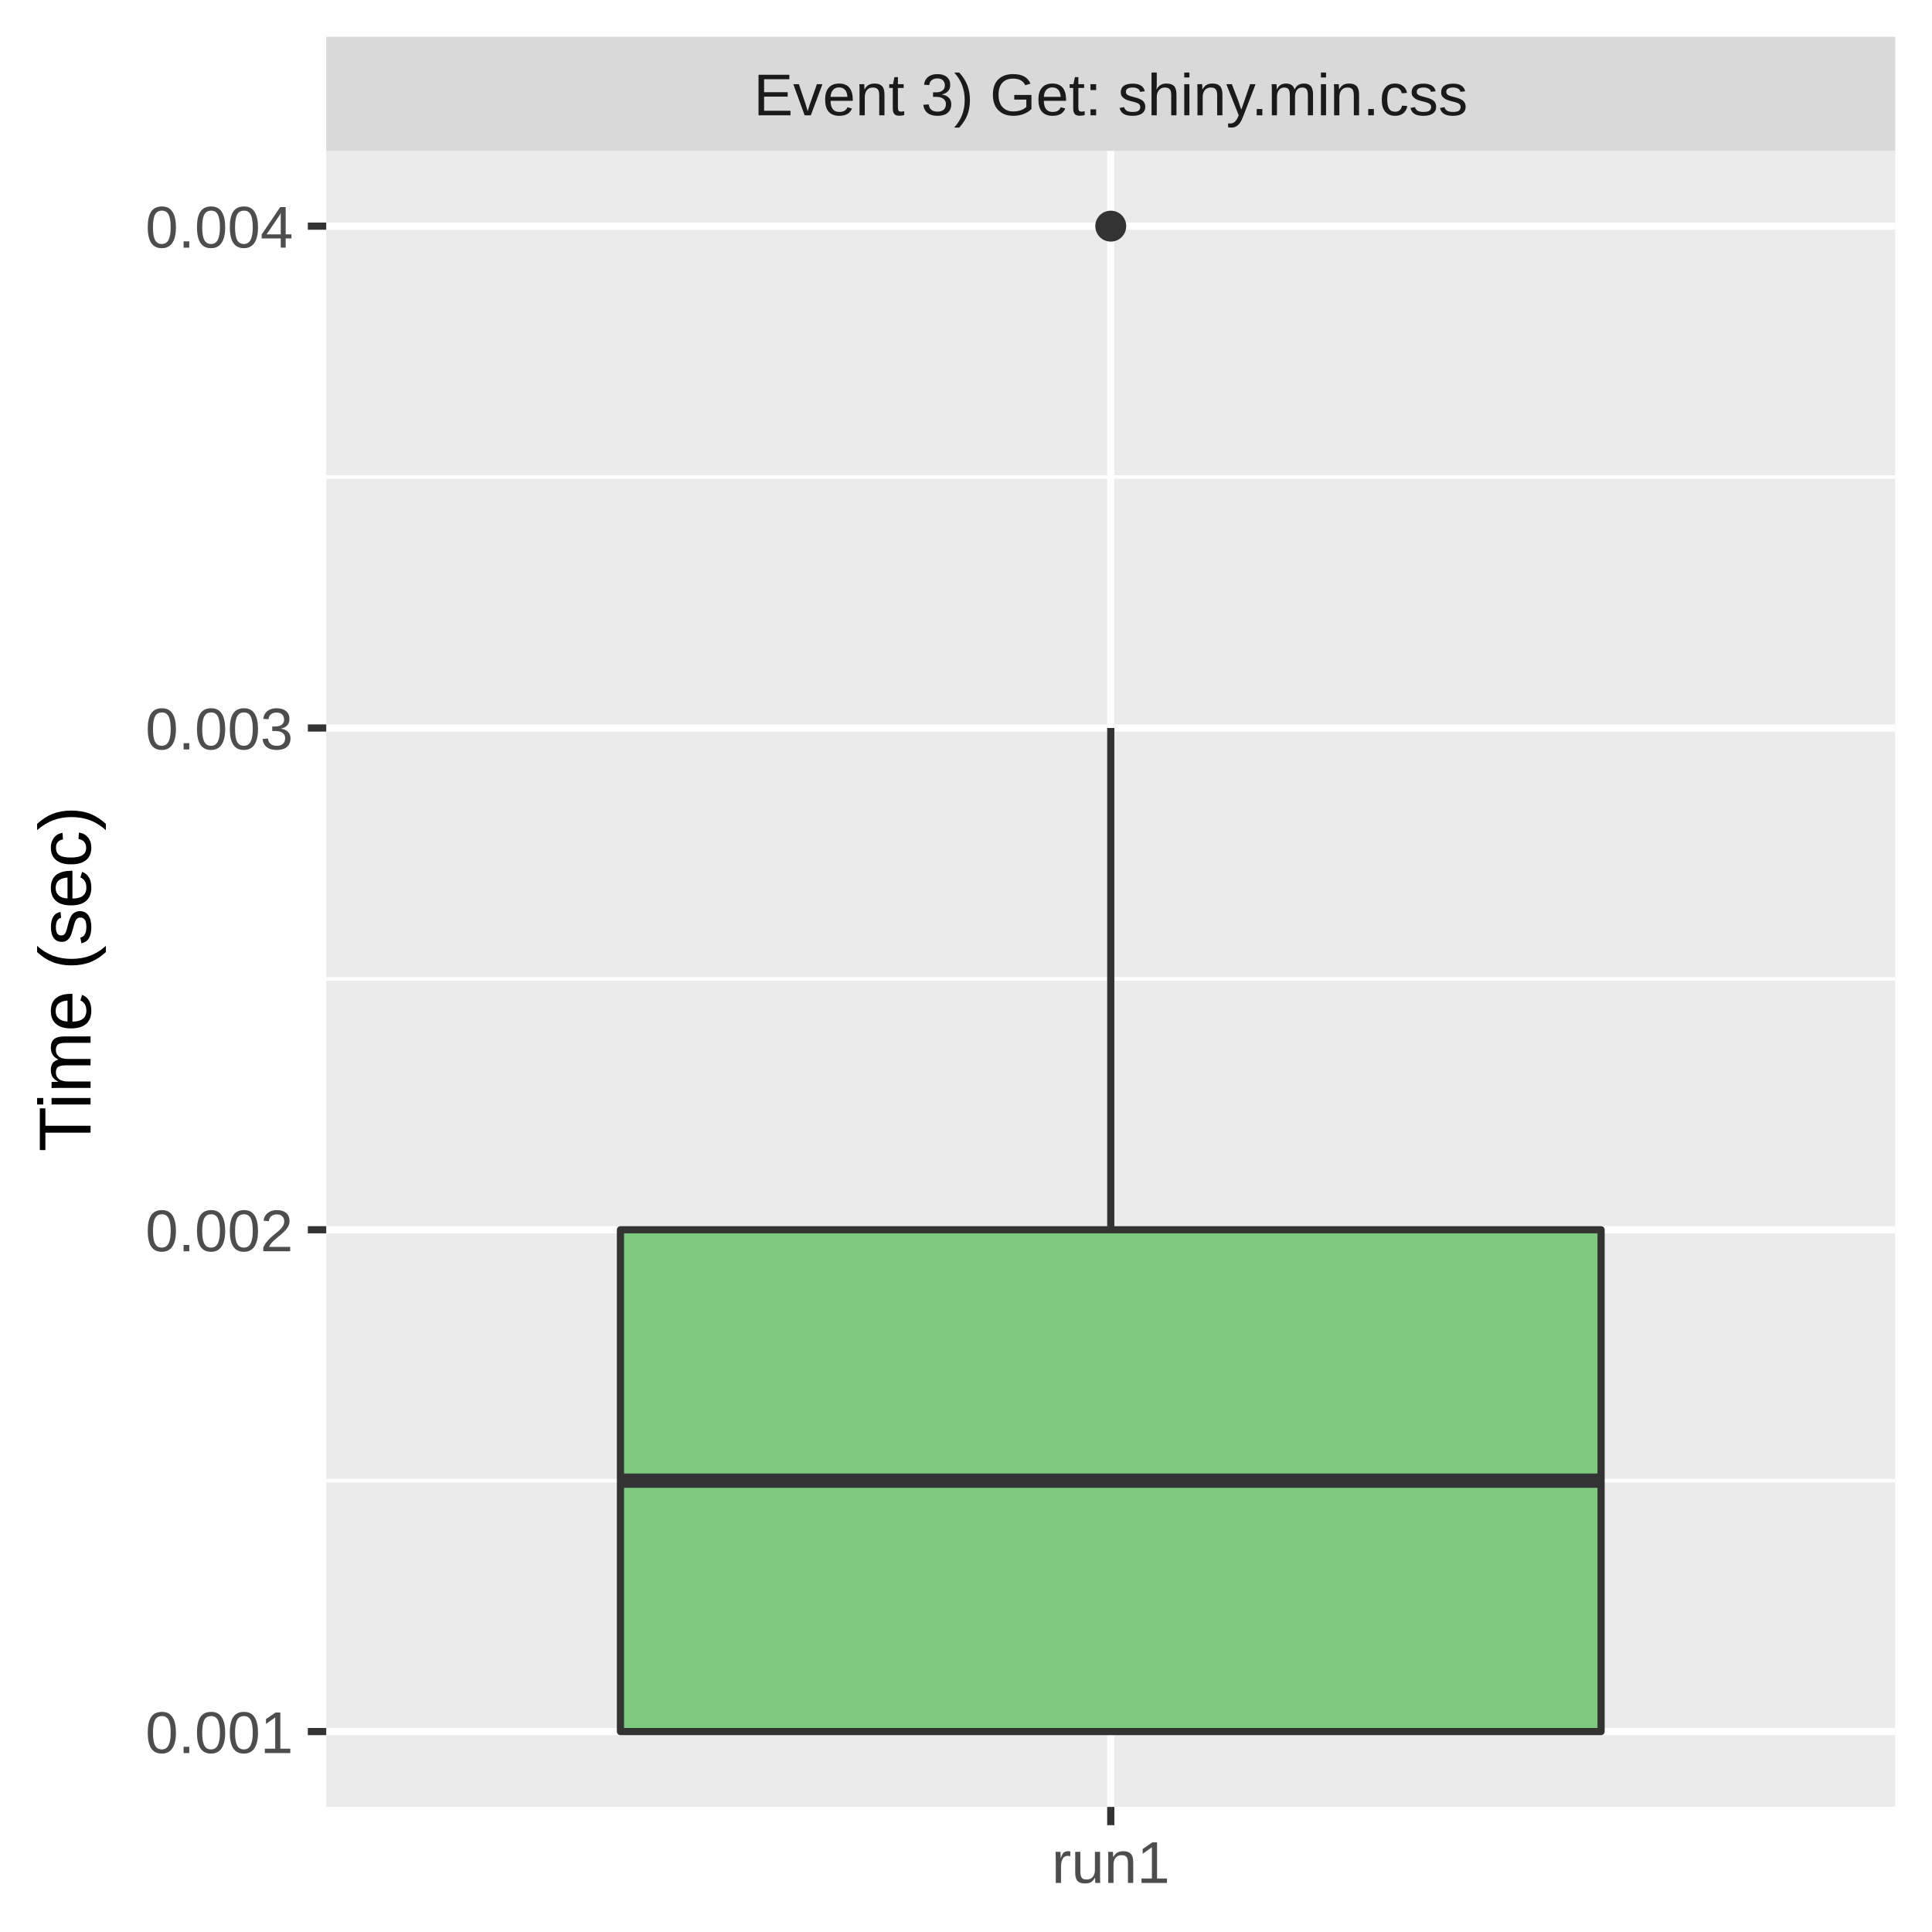
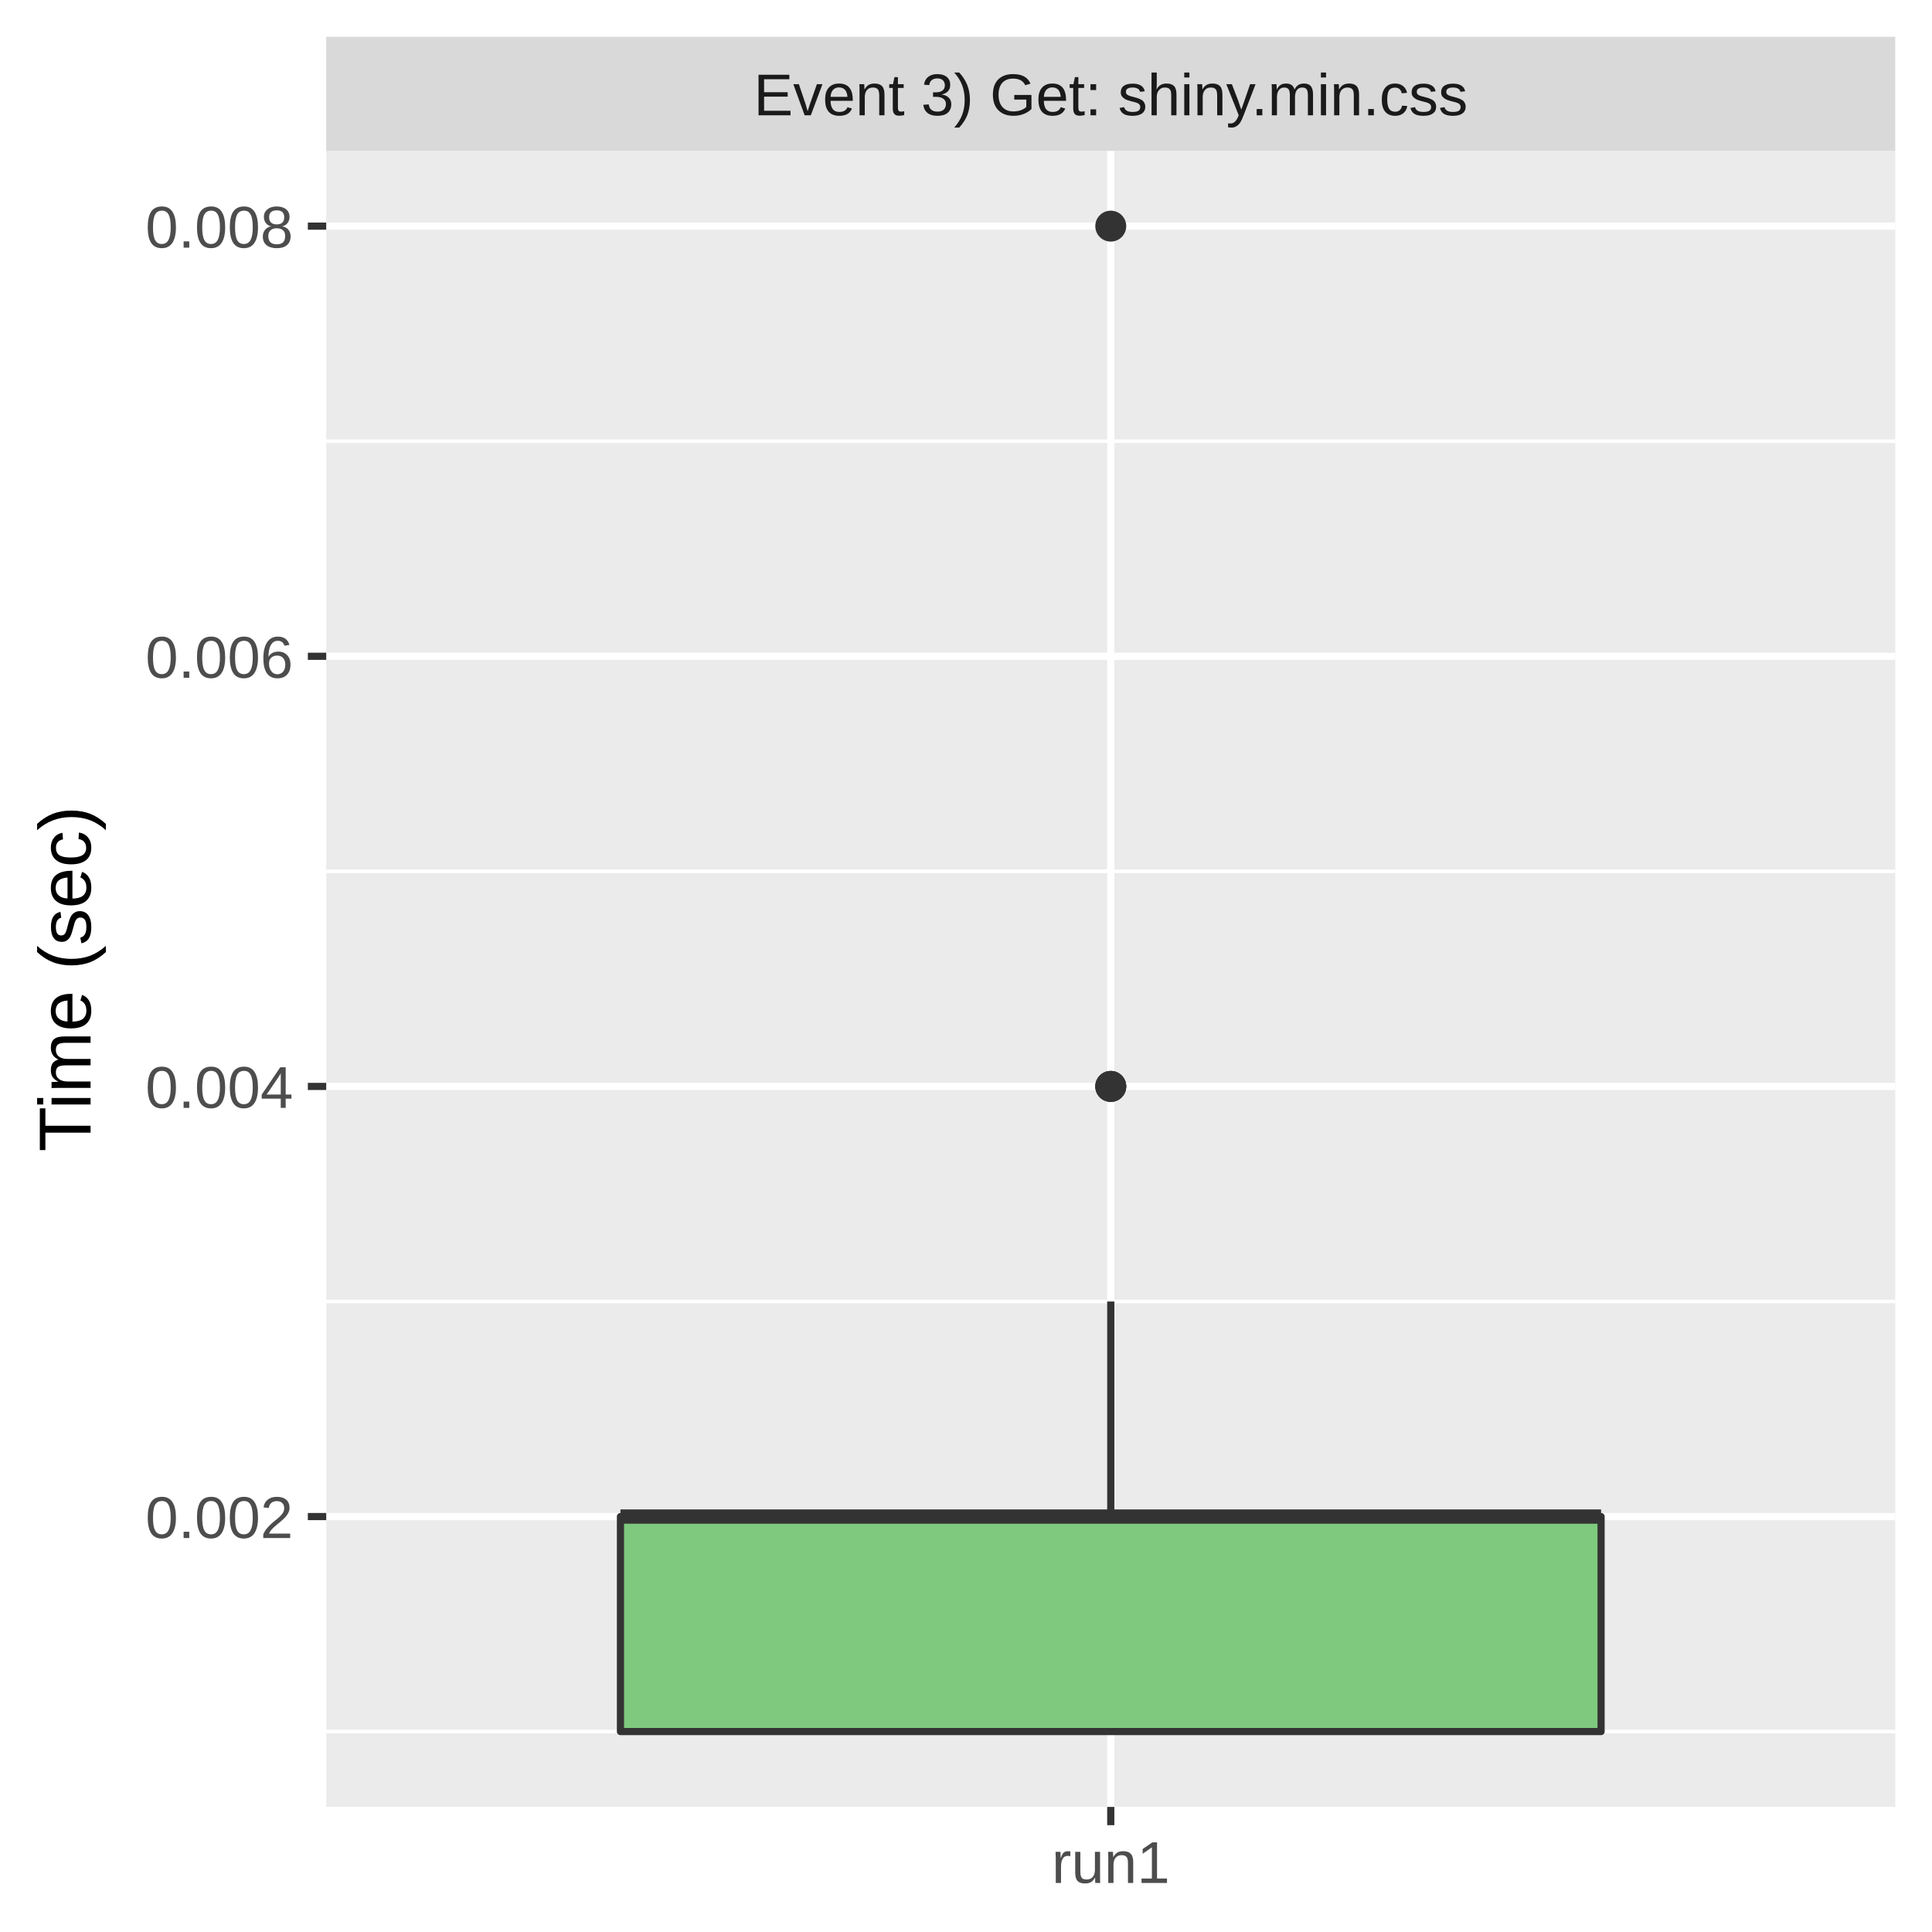
<svg xmlns="http://www.w3.org/2000/svg" class="svglite" width="288.00pt" height="288.00pt" viewBox="0 0 288.00 288.00">
  <defs>
    <style type="text/css">
    .svglite line, .svglite polyline, .svglite polygon, .svglite path, .svglite rect, .svglite circle {
      fill: none;
      stroke: #000000;
      stroke-linecap: round;
      stroke-linejoin: round;
      stroke-miterlimit: 10.00;
    }
    .svglite text {
      white-space: pre;
    }
  </style>
  </defs>
  <rect width="100%" height="100%" style="stroke: none; fill: #FFFFFF;" />
  <defs>
    <clipPath id="cpMC4wMHwyODguMDB8MC4wMHwyODguMDA=">
      <rect x="0.00" y="0.00" width="288.00" height="288.00" />
    </clipPath>
  </defs>
  <g clip-path="url(#cpMC4wMHwyODguMDB8MC4wMHwyODguMDA=)">
    <rect x="0.00" y="0.00" width="288.00" height="288.00" style="stroke-width: 1.07; stroke: #FFFFFF; fill: #FFFFFF;" />
  </g>
  <defs>
    <clipPath id="cpNDguNjN8MjgyLjUyfDIyLjQ5fDI2OS4zNQ==">
      <rect x="48.63" y="22.49" width="233.89" height="246.85" />
    </clipPath>
  </defs>
  <g clip-path="url(#cpNDguNjN8MjgyLjUyfDIyLjQ5fDI2OS4zNQ==)">
    <rect x="48.63" y="22.49" width="233.89" height="246.85" style="stroke-width: 1.07; stroke: none; fill: #EBEBEB;" />
-     <polyline points="48.63,220.72 282.52,220.72 " style="stroke-width: 0.53; stroke: #FFFFFF; stroke-linecap: butt;" />
-     <polyline points="48.63,145.92 282.52,145.92 " style="stroke-width: 0.53; stroke: #FFFFFF; stroke-linecap: butt;" />
-     <polyline points="48.63,71.11 282.52,71.11 " style="stroke-width: 0.53; stroke: #FFFFFF; stroke-linecap: butt;" />
-     <polyline points="48.63,258.12 282.52,258.12 " style="stroke-width: 1.07; stroke: #FFFFFF; stroke-linecap: butt;" />
-     <polyline points="48.63,183.32 282.52,183.32 " style="stroke-width: 1.07; stroke: #FFFFFF; stroke-linecap: butt;" />
-     <polyline points="48.63,108.52 282.52,108.52 " style="stroke-width: 1.07; stroke: #FFFFFF; stroke-linecap: butt;" />
+     <polyline points="48.63,258.12 282.52,258.12 " style="stroke-width: 0.53; stroke: #FFFFFF; stroke-linecap: butt;" />
+     <polyline points="48.63,194.01 282.52,194.01 " style="stroke-width: 0.53; stroke: #FFFFFF; stroke-linecap: butt;" />
+     <polyline points="48.63,129.89 282.52,129.89 " style="stroke-width: 0.53; stroke: #FFFFFF; stroke-linecap: butt;" />
+     <polyline points="48.63,65.77 282.52,65.77 " style="stroke-width: 0.53; stroke: #FFFFFF; stroke-linecap: butt;" />
+     <polyline points="48.63,226.07 282.52,226.07 " style="stroke-width: 1.07; stroke: #FFFFFF; stroke-linecap: butt;" />
+     <polyline points="48.63,161.95 282.52,161.95 " style="stroke-width: 1.07; stroke: #FFFFFF; stroke-linecap: butt;" />
+     <polyline points="48.63,97.83 282.52,97.83 " style="stroke-width: 1.07; stroke: #FFFFFF; stroke-linecap: butt;" />
    <polyline points="48.63,33.71 282.52,33.71 " style="stroke-width: 1.07; stroke: #FFFFFF; stroke-linecap: butt;" />
    <polyline points="165.58,269.35 165.58,22.49 " style="stroke-width: 1.07; stroke: #FFFFFF; stroke-linecap: butt;" />
    <circle cx="165.58" cy="33.71" r="1.95" style="stroke-width: 0.71; stroke: #333333; fill: #333333;" />
-     <line x1="165.58" y1="183.32" x2="165.58" y2="108.52" style="stroke-width: 1.07; stroke: #333333; stroke-linecap: butt;" />
+     <circle cx="165.58" cy="161.95" r="1.95" style="stroke-width: 0.71; stroke: #333333; fill: #333333;" />
+     <circle cx="165.58" cy="161.95" r="1.95" style="stroke-width: 0.71; stroke: #333333; fill: #333333;" />
+     <circle cx="165.58" cy="161.95" r="1.95" style="stroke-width: 0.71; stroke: #333333; fill: #333333;" />
+     <line x1="165.58" y1="226.07" x2="165.58" y2="194.01" style="stroke-width: 1.07; stroke: #333333; stroke-linecap: butt;" />
    <line x1="165.58" y1="258.12" x2="165.58" y2="258.12" style="stroke-width: 1.07; stroke: #333333; stroke-linecap: butt;" />
-     <polygon points="92.49,183.32 92.49,258.12 238.67,258.12 238.67,183.32 92.49,183.32 " style="stroke-width: 1.07; stroke: #333333; fill: #7FC97F;" />
-     <line x1="92.49" y1="220.72" x2="238.67" y2="220.72" style="stroke-width: 2.13; stroke: #333333; stroke-linecap: butt;" />
+     <polygon points="92.49,226.07 92.49,258.12 238.67,258.12 238.67,226.07 92.49,226.07 " style="stroke-width: 1.07; stroke: #333333; fill: #7FC97F;" />
+     <line x1="92.49" y1="226.07" x2="238.67" y2="226.07" style="stroke-width: 2.13; stroke: #333333; stroke-linecap: butt;" />
  </g>
  <g clip-path="url(#cpMC4wMHwyODguMDB8MC4wMHwyODguMDA=)">
</g>
  <defs>
    <clipPath id="cpNDguNjN8MjgyLjUyfDUuNDh8MjIuNDk=">
      <rect x="48.63" y="5.48" width="233.89" height="17.01" />
    </clipPath>
  </defs>
  <g clip-path="url(#cpNDguNjN8MjgyLjUyfDUuNDh8MjIuNDk=)">
    <rect x="48.63" y="5.48" width="233.89" height="17.01" style="stroke-width: 1.07; stroke: none; fill: #D9D9D9;" />
    <text x="165.58" y="17.19" text-anchor="middle" style="font-size: 8.80px;fill: #1A1A1A; font-family: &quot;Liberation Sans&quot;;" textLength="119.58px" lengthAdjust="spacingAndGlyphs">Event 3) Get: shiny.min.css</text>
  </g>
  <g clip-path="url(#cpMC4wMHwyODguMDB8MC4wMHwyODguMDA=)">
    <polyline points="165.58,272.08 165.58,269.35 " style="stroke-width: 1.07; stroke: #333333; stroke-linecap: butt;" />
    <text x="165.58" y="280.69" text-anchor="middle" style="font-size: 8.80px;fill: #4D4D4D; font-family: &quot;Liberation Sans&quot;;" textLength="20.35px" lengthAdjust="spacingAndGlyphs">run1</text>
-     <text x="43.70" y="261.33" text-anchor="end" style="font-size: 8.80px;fill: #4D4D4D; font-family: &quot;Liberation Sans&quot;;" textLength="25.17px" lengthAdjust="spacingAndGlyphs">0.001</text>
-     <text x="43.70" y="186.53" text-anchor="end" style="font-size: 8.80px;fill: #4D4D4D; font-family: &quot;Liberation Sans&quot;;" textLength="25.17px" lengthAdjust="spacingAndGlyphs">0.002</text>
-     <text x="43.70" y="111.72" text-anchor="end" style="font-size: 8.80px;fill: #4D4D4D; font-family: &quot;Liberation Sans&quot;;" textLength="25.17px" lengthAdjust="spacingAndGlyphs">0.003</text>
-     <text x="43.70" y="36.92" text-anchor="end" style="font-size: 8.80px;fill: #4D4D4D; font-family: &quot;Liberation Sans&quot;;" textLength="25.17px" lengthAdjust="spacingAndGlyphs">0.004</text>
-     <polyline points="45.89,258.12 48.63,258.12 " style="stroke-width: 1.07; stroke: #333333; stroke-linecap: butt;" />
-     <polyline points="45.89,183.32 48.63,183.32 " style="stroke-width: 1.07; stroke: #333333; stroke-linecap: butt;" />
-     <polyline points="45.89,108.52 48.63,108.52 " style="stroke-width: 1.07; stroke: #333333; stroke-linecap: butt;" />
+     <text x="43.70" y="229.27" text-anchor="end" style="font-size: 8.80px;fill: #4D4D4D; font-family: &quot;Liberation Sans&quot;;" textLength="25.17px" lengthAdjust="spacingAndGlyphs">0.002</text>
+     <text x="43.70" y="165.15" text-anchor="end" style="font-size: 8.80px;fill: #4D4D4D; font-family: &quot;Liberation Sans&quot;;" textLength="25.17px" lengthAdjust="spacingAndGlyphs">0.004</text>
+     <text x="43.70" y="101.04" text-anchor="end" style="font-size: 8.80px;fill: #4D4D4D; font-family: &quot;Liberation Sans&quot;;" textLength="25.17px" lengthAdjust="spacingAndGlyphs">0.006</text>
+     <text x="43.70" y="36.92" text-anchor="end" style="font-size: 8.80px;fill: #4D4D4D; font-family: &quot;Liberation Sans&quot;;" textLength="25.17px" lengthAdjust="spacingAndGlyphs">0.008</text>
+     <polyline points="45.89,226.07 48.63,226.07 " style="stroke-width: 1.07; stroke: #333333; stroke-linecap: butt;" />
+     <polyline points="45.89,161.95 48.63,161.95 " style="stroke-width: 1.07; stroke: #333333; stroke-linecap: butt;" />
+     <polyline points="45.89,97.83 48.63,97.83 " style="stroke-width: 1.07; stroke: #333333; stroke-linecap: butt;" />
    <polyline points="45.89,33.71 48.63,33.71 " style="stroke-width: 1.07; stroke: #333333; stroke-linecap: butt;" />
    <text transform="translate(13.50,145.92) rotate(-90)" text-anchor="middle" style="font-size: 11.00px; font-family: &quot;Liberation Sans&quot;;" textLength="57.55px" lengthAdjust="spacingAndGlyphs">Time (sec)</text>
  </g>
</svg>
